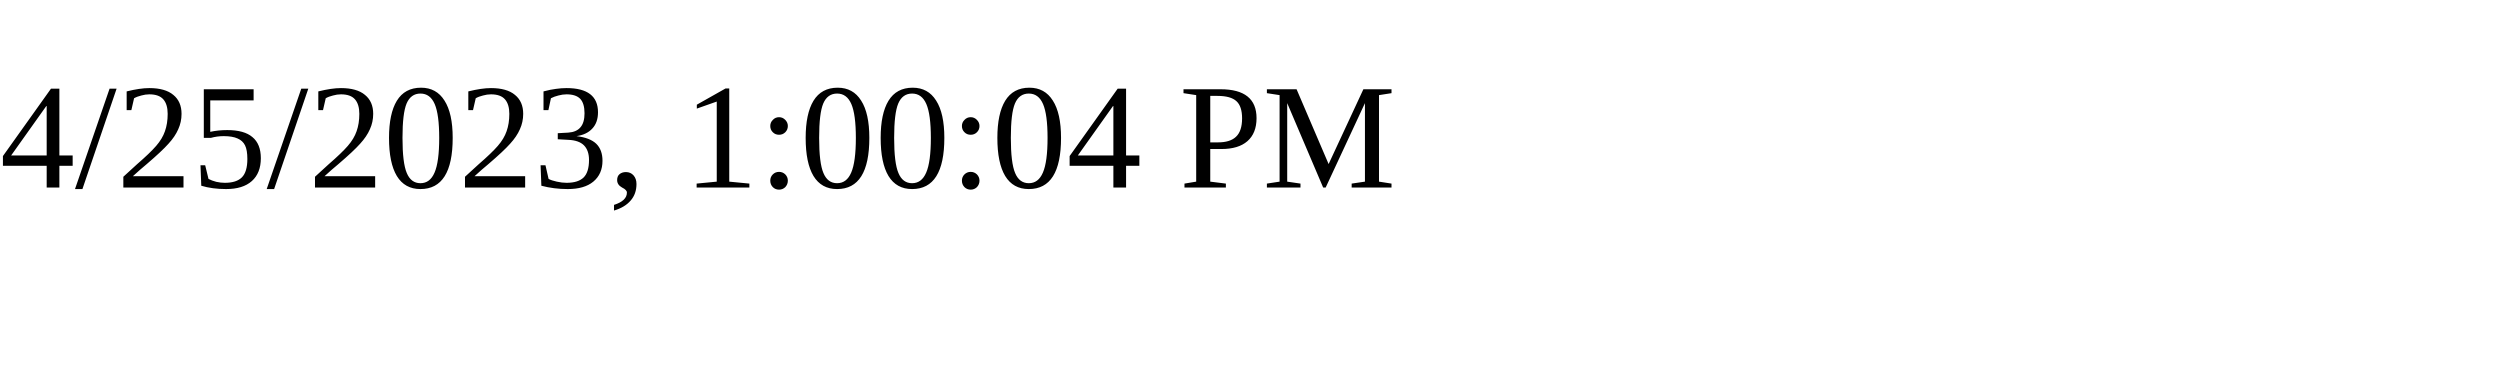
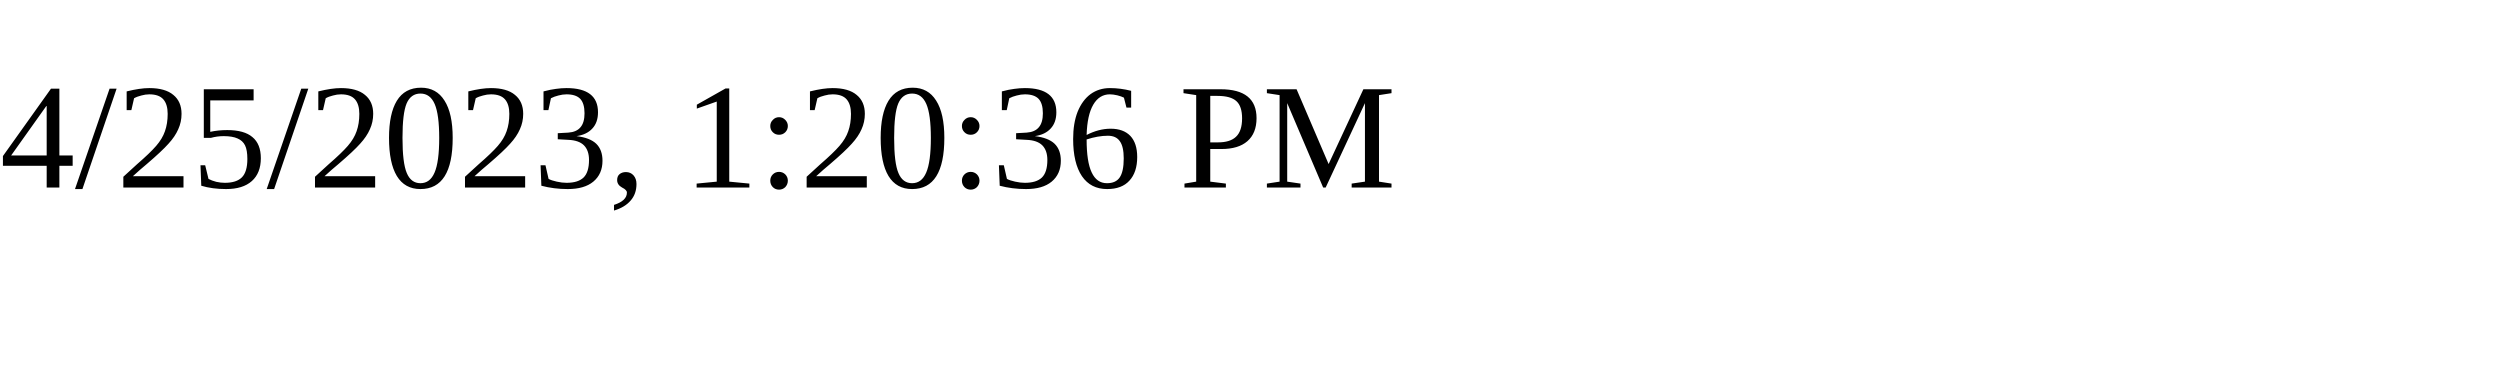
<svg xmlns="http://www.w3.org/2000/svg" height="30" width="200">
-   <text x="0" y="15">4/25/2023, 1:00:04 PM</text>
+   <text x="0" y="15">4/25/2023, 1:20:36 PM</text>
</svg>
